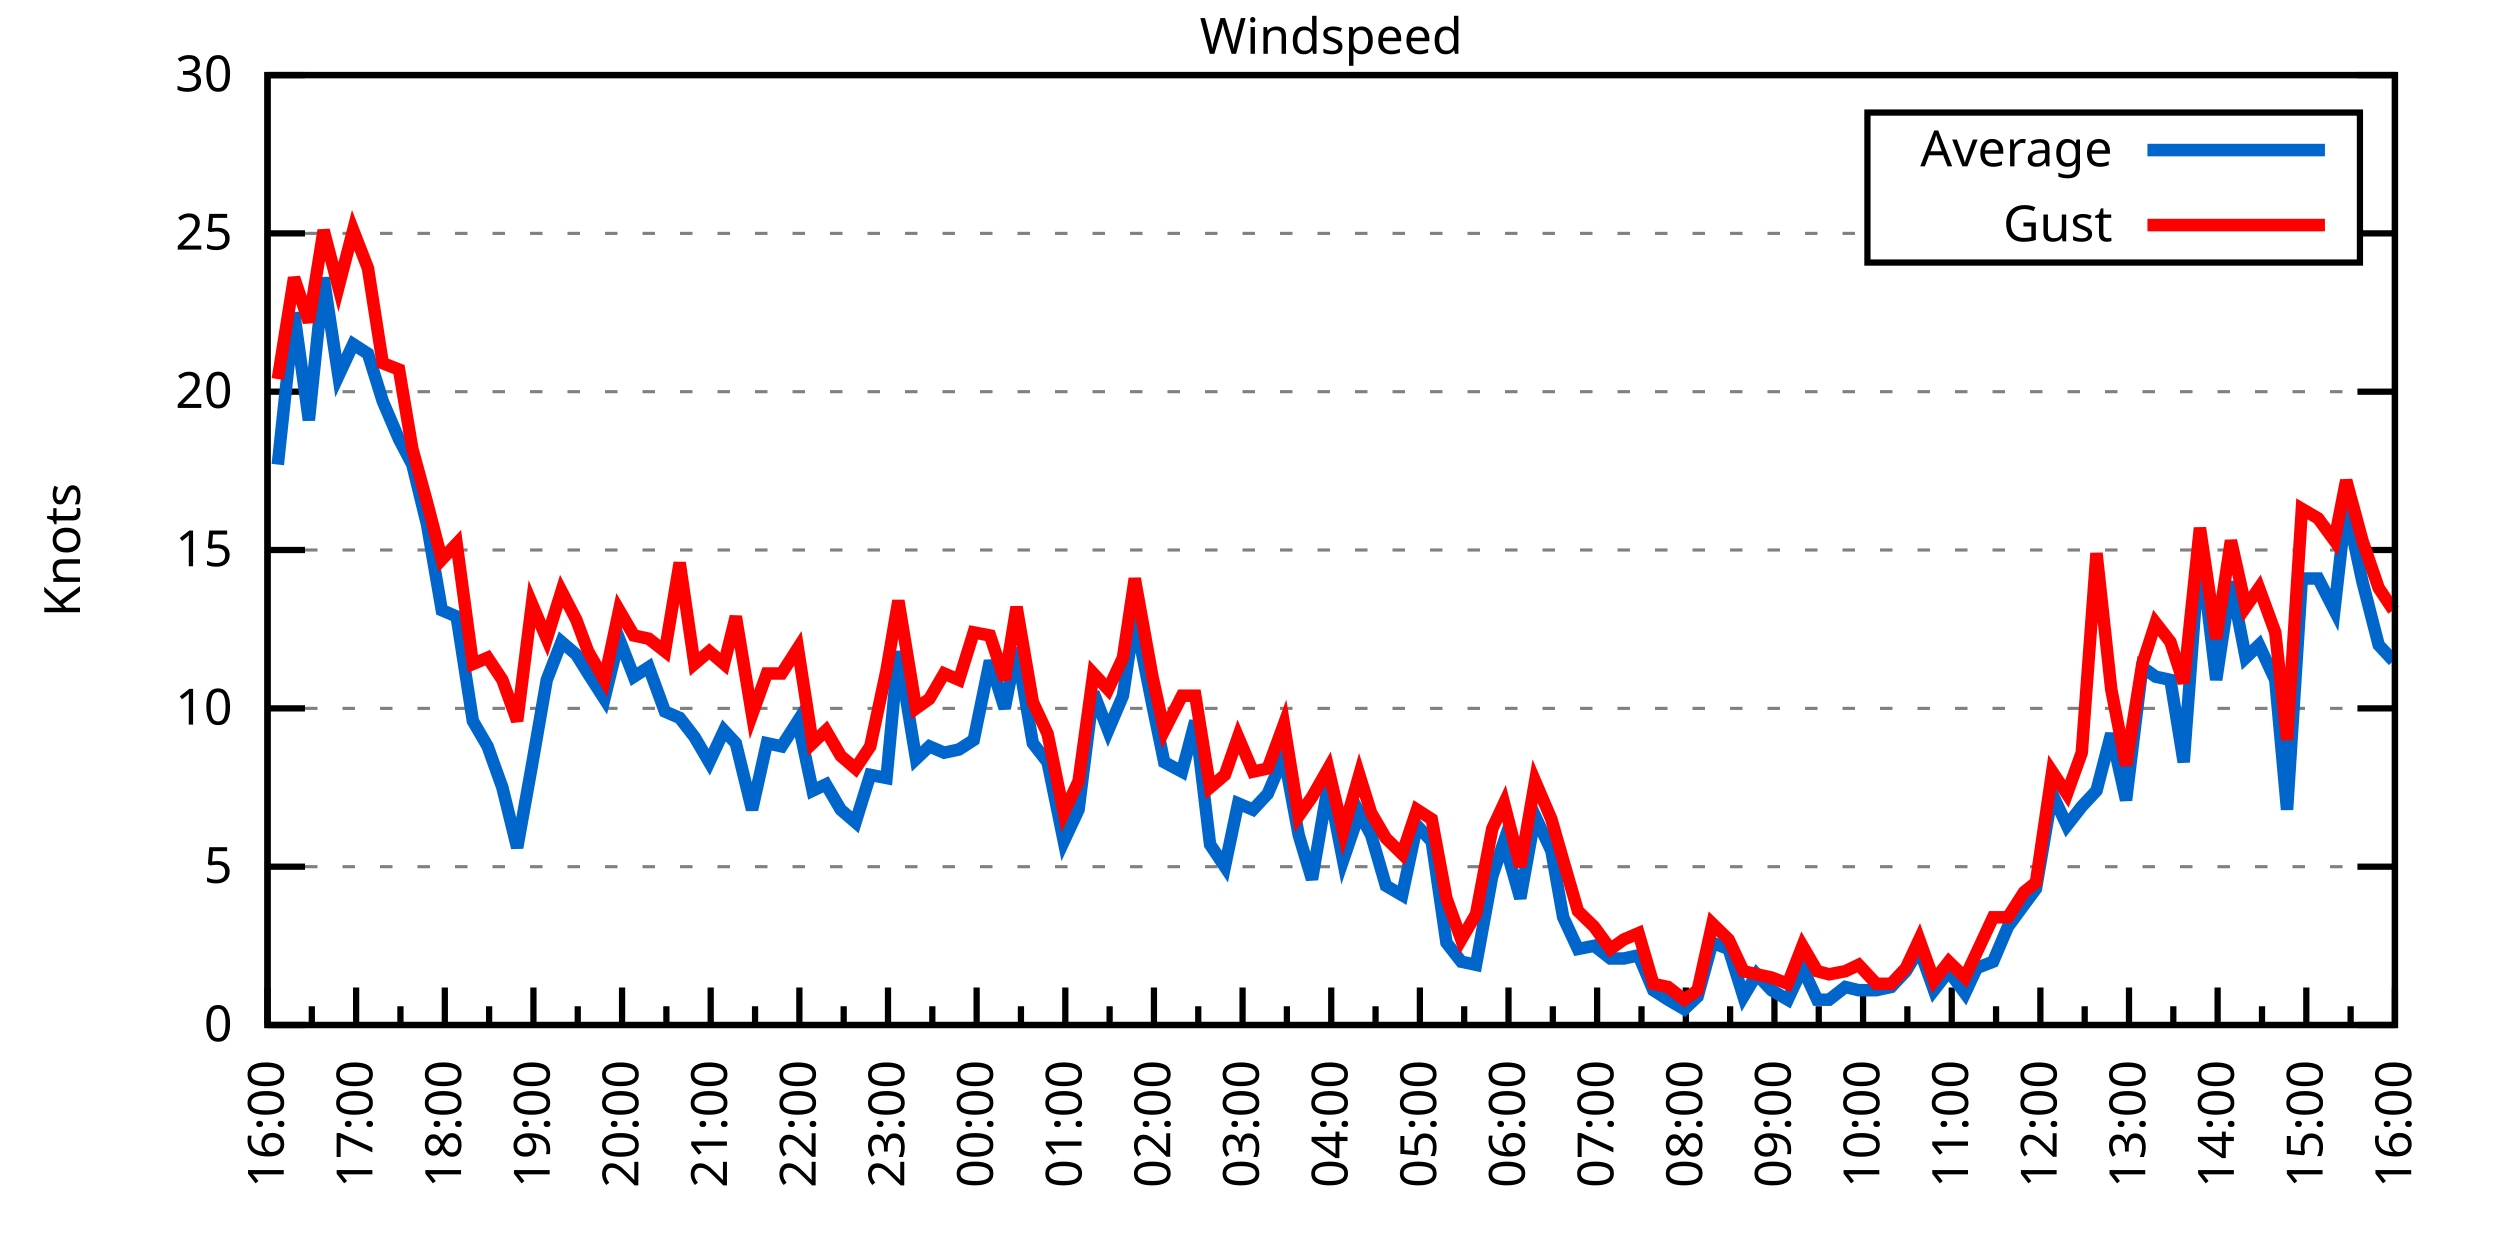
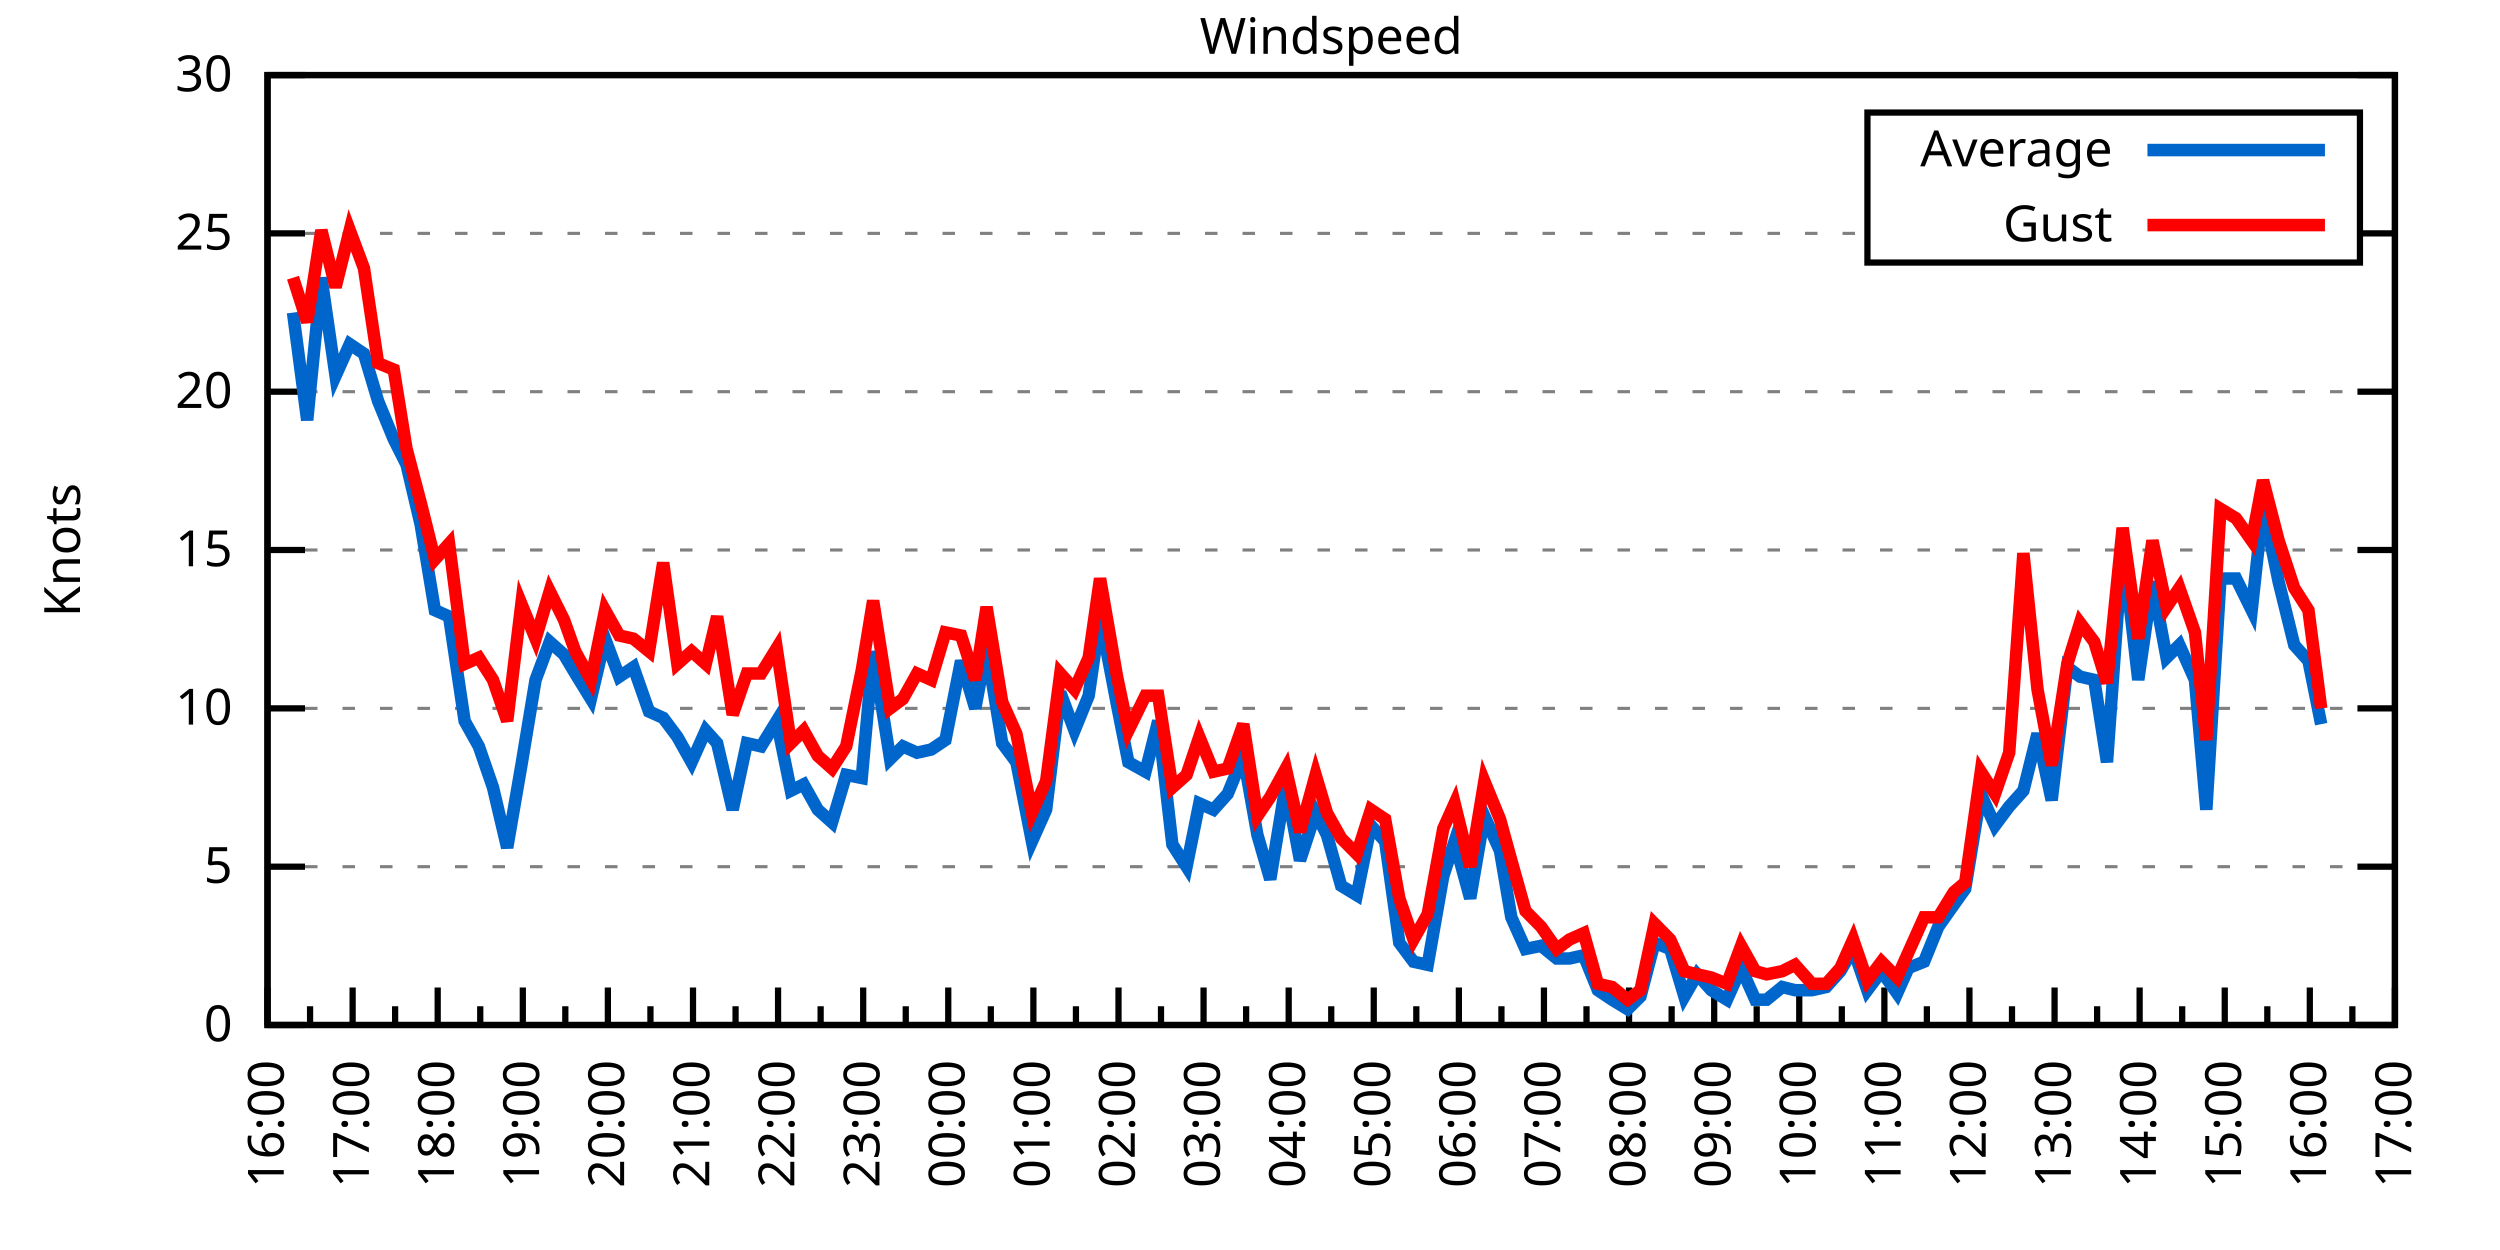
<svg xmlns="http://www.w3.org/2000/svg" xmlns:xlink="http://www.w3.org/1999/xlink" width="400" height="200" viewBox="0 0 400 200">
  <g id="gnuplot_canvas">
    <rect x="0" y="0" width="400" height="200" fill="none" />
    <defs>
      <circle id="gpDot" r="0.5" stroke-width="0.5" stroke="currentColor" />
      <path id="gpPt0" stroke-width="0.333" stroke="currentColor" d="M-1,0 h2 M0,-1 v2" />
      <path id="gpPt1" stroke-width="0.333" stroke="currentColor" d="M-1,-1 L1,1 M1,-1 L-1,1" />
      <path id="gpPt2" stroke-width="0.333" stroke="currentColor" d="M-1,0 L1,0 M0,-1 L0,1 M-1,-1 L1,1 M-1,1 L1,-1" />
      <rect id="gpPt3" stroke-width="0.333" stroke="currentColor" x="-1" y="-1" width="2" height="2" />
      <rect id="gpPt4" stroke-width="0.333" stroke="currentColor" fill="currentColor" x="-1" y="-1" width="2" height="2" />
      <circle id="gpPt5" stroke-width="0.333" stroke="currentColor" cx="0" cy="0" r="1" />
      <use xlink:href="#gpPt5" id="gpPt6" fill="currentColor" stroke="none" />
      <path id="gpPt7" stroke-width="0.333" stroke="currentColor" d="M0,-1.33 L-1.33,0.67 L1.33,0.67 z" />
      <use xlink:href="#gpPt7" id="gpPt8" fill="currentColor" stroke="none" />
      <use xlink:href="#gpPt7" id="gpPt9" stroke="currentColor" transform="rotate(180)" />
      <use xlink:href="#gpPt9" id="gpPt10" fill="currentColor" stroke="none" />
      <use xlink:href="#gpPt3" id="gpPt11" stroke="currentColor" transform="rotate(45)" />
      <use xlink:href="#gpPt11" id="gpPt12" fill="currentColor" stroke="none" />
      <path id="gpPt13" stroke-width="0.333" stroke="currentColor" d="M0,1.330 L1.265,0.411 L0.782,-1.067 L-0.782,-1.076 L-1.265,0.411 z" />
      <use xlink:href="#gpPt13" id="gpPt14" fill="currentColor" stroke="none" />
      <filter id="textbox" filterUnits="objectBoundingBox" x="0" y="0" height="1" width="1">
        <feFlood flood-color="white" flood-opacity="1" result="bgnd" />
        <feComposite in="SourceGraphic" in2="bgnd" operator="atop" />
      </filter>
      <filter id="greybox" filterUnits="objectBoundingBox" x="0" y="0" height="1" width="1">
        <feFlood flood-color="lightgrey" flood-opacity="1" result="grey" />
        <feComposite in="SourceGraphic" in2="grey" operator="atop" />
      </filter>
    </defs>
    <g fill="none" color="white" stroke="currentColor" stroke-width="1.00" stroke-linecap="butt" stroke-linejoin="miter">
</g>
    <g fill="none" color="black" stroke="currentColor" stroke-width="1.00" stroke-linecap="butt" stroke-linejoin="miter">
      <g stroke="none" shape-rendering="crispEdges">
        <polygon fill="rgb(255, 255, 255)" points="42.80,164.00 383.18,164.00 383.18,12.02 42.80,12.02 " />
      </g>
    </g>
    <g fill="none" color="black" stroke="currentColor" stroke-width="1.00" stroke-linecap="butt" stroke-linejoin="miter">
</g>
    <g fill="none" color="black" stroke="black" stroke-width="0.50" stroke-linecap="butt" stroke-linejoin="miter">
</g>
    <g fill="none" color="gray" stroke="currentColor" stroke-width="0.50" stroke-linecap="butt" stroke-linejoin="miter">
      <path stroke="gray" stroke-dasharray="2,4" class="gridline" d="M42.80,164.00 L383.19,164.00  " />
    </g>
    <g fill="none" color="gray" stroke="gray" stroke-width="1.00" stroke-linecap="butt" stroke-linejoin="miter">
</g>
    <g fill="none" color="black" stroke="currentColor" stroke-width="1.00" stroke-linecap="butt" stroke-linejoin="miter">
      <path stroke="black" d="M42.80,164.00 L48.80,164.00 M383.19,164.00 L377.19,164.00  " />
      <g transform="translate(37.20,166.60)" stroke="none" fill="black" font-family="Sans" font-size="8.00" text-anchor="end">
        <text>
          <tspan font-family="Sans"> 0</tspan>
        </text>
      </g>
    </g>
    <g fill="none" color="black" stroke="currentColor" stroke-width="1.00" stroke-linecap="butt" stroke-linejoin="miter">
</g>
    <g fill="none" color="black" stroke="black" stroke-width="0.50" stroke-linecap="butt" stroke-linejoin="miter">
</g>
    <g fill="none" color="gray" stroke="currentColor" stroke-width="0.50" stroke-linecap="butt" stroke-linejoin="miter">
      <path stroke="gray" stroke-dasharray="2,4" class="gridline" d="M42.80,138.67 L383.19,138.67  " />
    </g>
    <g fill="none" color="gray" stroke="gray" stroke-width="1.00" stroke-linecap="butt" stroke-linejoin="miter">
</g>
    <g fill="none" color="black" stroke="currentColor" stroke-width="1.00" stroke-linecap="butt" stroke-linejoin="miter">
      <path stroke="black" d="M42.80,138.67 L48.80,138.67 M383.19,138.67 L377.19,138.67  " />
      <g transform="translate(37.20,141.27)" stroke="none" fill="black" font-family="Sans" font-size="8.00" text-anchor="end">
        <text>
          <tspan font-family="Sans"> 5</tspan>
        </text>
      </g>
    </g>
    <g fill="none" color="black" stroke="currentColor" stroke-width="1.00" stroke-linecap="butt" stroke-linejoin="miter">
</g>
    <g fill="none" color="black" stroke="black" stroke-width="0.50" stroke-linecap="butt" stroke-linejoin="miter">
</g>
    <g fill="none" color="gray" stroke="currentColor" stroke-width="0.50" stroke-linecap="butt" stroke-linejoin="miter">
      <path stroke="gray" stroke-dasharray="2,4" class="gridline" d="M42.80,113.34 L383.19,113.34  " />
    </g>
    <g fill="none" color="gray" stroke="gray" stroke-width="1.00" stroke-linecap="butt" stroke-linejoin="miter">
</g>
    <g fill="none" color="black" stroke="currentColor" stroke-width="1.00" stroke-linecap="butt" stroke-linejoin="miter">
      <path stroke="black" d="M42.80,113.34 L48.80,113.34 M383.19,113.34 L377.19,113.34  " />
      <g transform="translate(37.20,115.94)" stroke="none" fill="black" font-family="Sans" font-size="8.00" text-anchor="end">
        <text>
          <tspan font-family="Sans"> 10</tspan>
        </text>
      </g>
    </g>
    <g fill="none" color="black" stroke="currentColor" stroke-width="1.00" stroke-linecap="butt" stroke-linejoin="miter">
</g>
    <g fill="none" color="black" stroke="black" stroke-width="0.50" stroke-linecap="butt" stroke-linejoin="miter">
</g>
    <g fill="none" color="gray" stroke="currentColor" stroke-width="0.50" stroke-linecap="butt" stroke-linejoin="miter">
      <path stroke="gray" stroke-dasharray="2,4" class="gridline" d="M42.80,88.00 L383.19,88.00  " />
    </g>
    <g fill="none" color="gray" stroke="gray" stroke-width="1.00" stroke-linecap="butt" stroke-linejoin="miter">
</g>
    <g fill="none" color="black" stroke="currentColor" stroke-width="1.00" stroke-linecap="butt" stroke-linejoin="miter">
      <path stroke="black" d="M42.80,88.00 L48.80,88.00 M383.19,88.00 L377.19,88.00  " />
      <g transform="translate(37.20,90.60)" stroke="none" fill="black" font-family="Sans" font-size="8.00" text-anchor="end">
        <text>
          <tspan font-family="Sans"> 15</tspan>
        </text>
      </g>
    </g>
    <g fill="none" color="black" stroke="currentColor" stroke-width="1.00" stroke-linecap="butt" stroke-linejoin="miter">
</g>
    <g fill="none" color="black" stroke="black" stroke-width="0.50" stroke-linecap="butt" stroke-linejoin="miter">
</g>
    <g fill="none" color="gray" stroke="currentColor" stroke-width="0.50" stroke-linecap="butt" stroke-linejoin="miter">
      <path stroke="gray" stroke-dasharray="2,4" class="gridline" d="M42.80,62.67 L383.19,62.67  " />
    </g>
    <g fill="none" color="gray" stroke="gray" stroke-width="1.00" stroke-linecap="butt" stroke-linejoin="miter">
</g>
    <g fill="none" color="black" stroke="currentColor" stroke-width="1.00" stroke-linecap="butt" stroke-linejoin="miter">
      <path stroke="black" d="M42.80,62.67 L48.80,62.67 M383.19,62.67 L377.19,62.67  " />
      <g transform="translate(37.20,65.27)" stroke="none" fill="black" font-family="Sans" font-size="8.00" text-anchor="end">
        <text>
          <tspan font-family="Sans"> 20</tspan>
        </text>
      </g>
    </g>
    <g fill="none" color="black" stroke="currentColor" stroke-width="1.00" stroke-linecap="butt" stroke-linejoin="miter">
</g>
    <g fill="none" color="black" stroke="black" stroke-width="0.50" stroke-linecap="butt" stroke-linejoin="miter">
</g>
    <g fill="none" color="gray" stroke="currentColor" stroke-width="0.50" stroke-linecap="butt" stroke-linejoin="miter">
      <path stroke="gray" stroke-dasharray="2,4" class="gridline" d="M42.80,37.34 L298.79,37.34 M377.59,37.34 L383.19,37.34  " />
    </g>
    <g fill="none" color="gray" stroke="gray" stroke-width="1.00" stroke-linecap="butt" stroke-linejoin="miter">
</g>
    <g fill="none" color="black" stroke="currentColor" stroke-width="1.00" stroke-linecap="butt" stroke-linejoin="miter">
      <path stroke="black" d="M42.80,37.34 L48.80,37.34 M383.19,37.34 L377.19,37.34  " />
      <g transform="translate(37.20,39.94)" stroke="none" fill="black" font-family="Sans" font-size="8.00" text-anchor="end">
        <text>
          <tspan font-family="Sans"> 25</tspan>
        </text>
      </g>
    </g>
    <g fill="none" color="black" stroke="currentColor" stroke-width="1.00" stroke-linecap="butt" stroke-linejoin="miter">
</g>
    <g fill="none" color="black" stroke="black" stroke-width="0.50" stroke-linecap="butt" stroke-linejoin="miter">
</g>
    <g fill="none" color="gray" stroke="currentColor" stroke-width="0.50" stroke-linecap="butt" stroke-linejoin="miter">
      <path stroke="gray" stroke-dasharray="2,4" class="gridline" d="M42.80,12.01 L383.19,12.01  " />
    </g>
    <g fill="none" color="gray" stroke="gray" stroke-width="1.00" stroke-linecap="butt" stroke-linejoin="miter">
</g>
    <g fill="none" color="black" stroke="currentColor" stroke-width="1.00" stroke-linecap="butt" stroke-linejoin="miter">
      <path stroke="black" d="M42.80,12.01 L48.80,12.01 M383.19,12.01 L377.19,12.01  " />
      <g transform="translate(37.20,14.61)" stroke="none" fill="black" font-family="Sans" font-size="8.00" text-anchor="end">
        <text>
          <tspan font-family="Sans"> 30</tspan>
        </text>
      </g>
    </g>
    <g fill="none" color="black" stroke="currentColor" stroke-width="1.00" stroke-linecap="butt" stroke-linejoin="miter">
      <path stroke="black" d="M42.80,164.00 L42.80,158.00  " />
      <g transform="translate(45.40,169.60) rotate(270)" stroke="none" fill="black" font-family="Sans" font-size="8.00" text-anchor="end">
        <text>
          <tspan font-family="Sans">16:00</tspan>
        </text>
      </g>
    </g>
    <g fill="none" color="black" stroke="currentColor" stroke-width="1.00" stroke-linecap="butt" stroke-linejoin="miter">
-       <path stroke="black" d="M49.89,164.00 L49.89,161.00 M56.98,164.00 L56.98,158.00  " />
-       <g transform="translate(59.58,169.60) rotate(270)" stroke="none" fill="black" font-family="Sans" font-size="8.00" text-anchor="end">
+       <path stroke="black" d="M49.61,164.00 L49.61,161.00 M56.42,164.00 L56.42,158.00  " />
+       <g transform="translate(59.02,169.60) rotate(270)" stroke="none" fill="black" font-family="Sans" font-size="8.00" text-anchor="end">
        <text>
          <tspan font-family="Sans">17:00</tspan>
        </text>
      </g>
    </g>
    <g fill="none" color="black" stroke="currentColor" stroke-width="1.00" stroke-linecap="butt" stroke-linejoin="miter">
-       <path stroke="black" d="M64.07,164.00 L64.07,161.00 M71.17,164.00 L71.17,158.00  " />
-       <g transform="translate(73.77,169.60) rotate(270)" stroke="none" fill="black" font-family="Sans" font-size="8.00" text-anchor="end">
+       <path stroke="black" d="M63.22,164.00 L63.22,161.00 M70.03,164.00 L70.03,158.00  " />
+       <g transform="translate(72.63,169.60) rotate(270)" stroke="none" fill="black" font-family="Sans" font-size="8.00" text-anchor="end">
        <text>
          <tspan font-family="Sans">18:00</tspan>
        </text>
      </g>
    </g>
    <g fill="none" color="black" stroke="currentColor" stroke-width="1.00" stroke-linecap="butt" stroke-linejoin="miter">
-       <path stroke="black" d="M78.26,164.00 L78.26,161.00 M85.35,164.00 L85.35,158.00  " />
-       <g transform="translate(87.95,169.60) rotate(270)" stroke="none" fill="black" font-family="Sans" font-size="8.00" text-anchor="end">
+       <path stroke="black" d="M76.84,164.00 L76.84,161.00 M83.65,164.00 L83.65,158.00  " />
+       <g transform="translate(86.25,169.60) rotate(270)" stroke="none" fill="black" font-family="Sans" font-size="8.00" text-anchor="end">
        <text>
          <tspan font-family="Sans">19:00</tspan>
        </text>
      </g>
    </g>
    <g fill="none" color="black" stroke="currentColor" stroke-width="1.00" stroke-linecap="butt" stroke-linejoin="miter">
-       <path stroke="black" d="M92.44,164.00 L92.44,161.00 M99.53,164.00 L99.53,158.00  " />
-       <g transform="translate(102.13,169.60) rotate(270)" stroke="none" fill="black" font-family="Sans" font-size="8.00" text-anchor="end">
+       <path stroke="black" d="M90.45,164.00 L90.45,161.00 M97.26,164.00 L97.26,158.00  " />
+       <g transform="translate(99.86,169.60) rotate(270)" stroke="none" fill="black" font-family="Sans" font-size="8.00" text-anchor="end">
        <text>
          <tspan font-family="Sans">20:00</tspan>
        </text>
      </g>
    </g>
    <g fill="none" color="black" stroke="currentColor" stroke-width="1.00" stroke-linecap="butt" stroke-linejoin="miter">
-       <path stroke="black" d="M106.62,164.00 L106.62,161.00 M113.71,164.00 L113.71,158.00  " />
-       <g transform="translate(116.31,169.60) rotate(270)" stroke="none" fill="black" font-family="Sans" font-size="8.00" text-anchor="end">
+       <path stroke="black" d="M104.07,164.00 L104.07,161.00 M110.88,164.00 L110.88,158.00  " />
+       <g transform="translate(113.48,169.60) rotate(270)" stroke="none" fill="black" font-family="Sans" font-size="8.00" text-anchor="end">
        <text>
          <tspan font-family="Sans">21:00</tspan>
        </text>
      </g>
    </g>
    <g fill="none" color="black" stroke="currentColor" stroke-width="1.00" stroke-linecap="butt" stroke-linejoin="miter">
-       <path stroke="black" d="M120.81,164.00 L120.81,161.00 M127.90,164.00 L127.90,158.00  " />
-       <g transform="translate(130.50,169.60) rotate(270)" stroke="none" fill="black" font-family="Sans" font-size="8.00" text-anchor="end">
+       <path stroke="black" d="M117.69,164.00 L117.69,161.00 M124.49,164.00 L124.49,158.00  " />
+       <g transform="translate(127.09,169.60) rotate(270)" stroke="none" fill="black" font-family="Sans" font-size="8.00" text-anchor="end">
        <text>
          <tspan font-family="Sans">22:00</tspan>
        </text>
      </g>
    </g>
    <g fill="none" color="black" stroke="currentColor" stroke-width="1.00" stroke-linecap="butt" stroke-linejoin="miter">
-       <path stroke="black" d="M134.99,164.00 L134.99,161.00 M142.08,164.00 L142.08,158.00  " />
-       <g transform="translate(144.68,169.60) rotate(270)" stroke="none" fill="black" font-family="Sans" font-size="8.00" text-anchor="end">
+       <path stroke="black" d="M131.30,164.00 L131.30,161.00 M138.11,164.00 L138.11,158.00  " />
+       <g transform="translate(140.71,169.60) rotate(270)" stroke="none" fill="black" font-family="Sans" font-size="8.00" text-anchor="end">
        <text>
          <tspan font-family="Sans">23:00</tspan>
        </text>
      </g>
    </g>
    <g fill="none" color="black" stroke="currentColor" stroke-width="1.00" stroke-linecap="butt" stroke-linejoin="miter">
-       <path stroke="black" d="M149.17,164.00 L149.17,161.00 M156.26,164.00 L156.26,158.00  " />
-       <g transform="translate(158.86,169.60) rotate(270)" stroke="none" fill="black" font-family="Sans" font-size="8.00" text-anchor="end">
+       <path stroke="black" d="M144.92,164.00 L144.92,161.00 M151.72,164.00 L151.72,158.00  " />
+       <g transform="translate(154.32,169.60) rotate(270)" stroke="none" fill="black" font-family="Sans" font-size="8.00" text-anchor="end">
        <text>
          <tspan font-family="Sans">00:00</tspan>
        </text>
      </g>
    </g>
    <g fill="none" color="black" stroke="currentColor" stroke-width="1.00" stroke-linecap="butt" stroke-linejoin="miter">
-       <path stroke="black" d="M163.35,164.00 L163.35,161.00 M170.45,164.00 L170.45,158.00  " />
-       <g transform="translate(173.05,169.60) rotate(270)" stroke="none" fill="black" font-family="Sans" font-size="8.00" text-anchor="end">
+       <path stroke="black" d="M158.53,164.00 L158.53,161.00 M165.34,164.00 L165.34,158.00  " />
+       <g transform="translate(167.94,169.60) rotate(270)" stroke="none" fill="black" font-family="Sans" font-size="8.00" text-anchor="end">
        <text>
          <tspan font-family="Sans">01:00</tspan>
        </text>
      </g>
    </g>
    <g fill="none" color="black" stroke="currentColor" stroke-width="1.00" stroke-linecap="butt" stroke-linejoin="miter">
-       <path stroke="black" d="M177.54,164.00 L177.54,161.00 M184.63,164.00 L184.63,158.00  " />
-       <g transform="translate(187.23,169.60) rotate(270)" stroke="none" fill="black" font-family="Sans" font-size="8.00" text-anchor="end">
+       <path stroke="black" d="M172.15,164.00 L172.15,161.00 M178.96,164.00 L178.96,158.00  " />
+       <g transform="translate(181.56,169.60) rotate(270)" stroke="none" fill="black" font-family="Sans" font-size="8.00" text-anchor="end">
        <text>
          <tspan font-family="Sans">02:00</tspan>
        </text>
      </g>
    </g>
    <g fill="none" color="black" stroke="currentColor" stroke-width="1.00" stroke-linecap="butt" stroke-linejoin="miter">
-       <path stroke="black" d="M191.72,164.00 L191.72,161.00 M198.81,164.00 L198.81,158.00  " />
-       <g transform="translate(201.41,169.60) rotate(270)" stroke="none" fill="black" font-family="Sans" font-size="8.00" text-anchor="end">
+       <path stroke="black" d="M185.76,164.00 L185.76,161.00 M192.57,164.00 L192.57,158.00  " />
+       <g transform="translate(195.17,169.60) rotate(270)" stroke="none" fill="black" font-family="Sans" font-size="8.00" text-anchor="end">
        <text>
          <tspan font-family="Sans">03:00</tspan>
        </text>
      </g>
    </g>
    <g fill="none" color="black" stroke="currentColor" stroke-width="1.00" stroke-linecap="butt" stroke-linejoin="miter">
-       <path stroke="black" d="M205.90,164.00 L205.90,161.00 M213.00,164.00 L213.00,158.00  " />
-       <g transform="translate(215.60,169.60) rotate(270)" stroke="none" fill="black" font-family="Sans" font-size="8.00" text-anchor="end">
+       <path stroke="black" d="M199.38,164.00 L199.38,161.00 M206.19,164.00 L206.19,158.00  " />
+       <g transform="translate(208.79,169.60) rotate(270)" stroke="none" fill="black" font-family="Sans" font-size="8.00" text-anchor="end">
        <text>
          <tspan font-family="Sans">04:00</tspan>
        </text>
      </g>
    </g>
    <g fill="none" color="black" stroke="currentColor" stroke-width="1.00" stroke-linecap="butt" stroke-linejoin="miter">
-       <path stroke="black" d="M220.09,164.00 L220.09,161.00 M227.18,164.00 L227.18,158.00  " />
-       <g transform="translate(229.78,169.60) rotate(270)" stroke="none" fill="black" font-family="Sans" font-size="8.00" text-anchor="end">
+       <path stroke="black" d="M213.00,164.00 L213.00,161.00 M219.80,164.00 L219.80,158.00  " />
+       <g transform="translate(222.40,169.60) rotate(270)" stroke="none" fill="black" font-family="Sans" font-size="8.00" text-anchor="end">
        <text>
          <tspan font-family="Sans">05:00</tspan>
        </text>
      </g>
    </g>
    <g fill="none" color="black" stroke="currentColor" stroke-width="1.00" stroke-linecap="butt" stroke-linejoin="miter">
-       <path stroke="black" d="M234.27,164.00 L234.27,161.00 M241.36,164.00 L241.36,158.00  " />
-       <g transform="translate(243.96,169.60) rotate(270)" stroke="none" fill="black" font-family="Sans" font-size="8.00" text-anchor="end">
+       <path stroke="black" d="M226.61,164.00 L226.61,161.00 M233.42,164.00 L233.42,158.00  " />
+       <g transform="translate(236.02,169.60) rotate(270)" stroke="none" fill="black" font-family="Sans" font-size="8.00" text-anchor="end">
        <text>
          <tspan font-family="Sans">06:00</tspan>
        </text>
      </g>
    </g>
    <g fill="none" color="black" stroke="currentColor" stroke-width="1.00" stroke-linecap="butt" stroke-linejoin="miter">
-       <path stroke="black" d="M248.45,164.00 L248.45,161.00 M255.54,164.00 L255.54,158.00  " />
-       <g transform="translate(258.14,169.60) rotate(270)" stroke="none" fill="black" font-family="Sans" font-size="8.00" text-anchor="end">
+       <path stroke="black" d="M240.23,164.00 L240.23,161.00 M247.03,164.00 L247.03,158.00  " />
+       <g transform="translate(249.63,169.60) rotate(270)" stroke="none" fill="black" font-family="Sans" font-size="8.00" text-anchor="end">
        <text>
          <tspan font-family="Sans">07:00</tspan>
        </text>
      </g>
    </g>
    <g fill="none" color="black" stroke="currentColor" stroke-width="1.00" stroke-linecap="butt" stroke-linejoin="miter">
-       <path stroke="black" d="M262.64,164.00 L262.64,161.00 M269.73,164.00 L269.73,158.00  " />
-       <g transform="translate(272.33,169.60) rotate(270)" stroke="none" fill="black" font-family="Sans" font-size="8.00" text-anchor="end">
+       <path stroke="black" d="M253.84,164.00 L253.84,161.00 M260.65,164.00 L260.65,158.00  " />
+       <g transform="translate(263.25,169.60) rotate(270)" stroke="none" fill="black" font-family="Sans" font-size="8.00" text-anchor="end">
        <text>
          <tspan font-family="Sans">08:00</tspan>
        </text>
      </g>
    </g>
    <g fill="none" color="black" stroke="currentColor" stroke-width="1.00" stroke-linecap="butt" stroke-linejoin="miter">
-       <path stroke="black" d="M276.82,164.00 L276.82,161.00 M283.91,164.00 L283.91,158.00  " />
-       <g transform="translate(286.51,169.60) rotate(270)" stroke="none" fill="black" font-family="Sans" font-size="8.00" text-anchor="end">
+       <path stroke="black" d="M267.46,164.00 L267.46,161.00 M274.27,164.00 L274.27,158.00  " />
+       <g transform="translate(276.87,169.60) rotate(270)" stroke="none" fill="black" font-family="Sans" font-size="8.00" text-anchor="end">
        <text>
          <tspan font-family="Sans">09:00</tspan>
        </text>
      </g>
    </g>
    <g fill="none" color="black" stroke="currentColor" stroke-width="1.00" stroke-linecap="butt" stroke-linejoin="miter">
-       <path stroke="black" d="M291.00,164.00 L291.00,161.00 M298.09,164.00 L298.09,158.00  " />
-       <g transform="translate(300.69,169.60) rotate(270)" stroke="none" fill="black" font-family="Sans" font-size="8.00" text-anchor="end">
+       <path stroke="black" d="M281.07,164.00 L281.07,161.00 M287.88,164.00 L287.88,158.00  " />
+       <g transform="translate(290.48,169.60) rotate(270)" stroke="none" fill="black" font-family="Sans" font-size="8.00" text-anchor="end">
        <text>
          <tspan font-family="Sans">10:00</tspan>
        </text>
      </g>
    </g>
    <g fill="none" color="black" stroke="currentColor" stroke-width="1.00" stroke-linecap="butt" stroke-linejoin="miter">
-       <path stroke="black" d="M305.18,164.00 L305.18,161.00 M312.28,164.00 L312.28,158.00  " />
-       <g transform="translate(314.88,169.60) rotate(270)" stroke="none" fill="black" font-family="Sans" font-size="8.00" text-anchor="end">
+       <path stroke="black" d="M294.69,164.00 L294.69,161.00 M301.50,164.00 L301.50,158.00  " />
+       <g transform="translate(304.10,169.60) rotate(270)" stroke="none" fill="black" font-family="Sans" font-size="8.00" text-anchor="end">
        <text>
          <tspan font-family="Sans">11:00</tspan>
        </text>
      </g>
    </g>
    <g fill="none" color="black" stroke="currentColor" stroke-width="1.00" stroke-linecap="butt" stroke-linejoin="miter">
-       <path stroke="black" d="M319.37,164.00 L319.37,161.00 M326.46,164.00 L326.46,158.00  " />
-       <g transform="translate(329.06,169.60) rotate(270)" stroke="none" fill="black" font-family="Sans" font-size="8.00" text-anchor="end">
+       <path stroke="black" d="M308.30,164.00 L308.30,161.00 M315.11,164.00 L315.11,158.00  " />
+       <g transform="translate(317.71,169.60) rotate(270)" stroke="none" fill="black" font-family="Sans" font-size="8.00" text-anchor="end">
        <text>
          <tspan font-family="Sans">12:00</tspan>
        </text>
      </g>
    </g>
    <g fill="none" color="black" stroke="currentColor" stroke-width="1.00" stroke-linecap="butt" stroke-linejoin="miter">
-       <path stroke="black" d="M333.55,164.00 L333.55,161.00 M340.64,164.00 L340.64,158.00  " />
-       <g transform="translate(343.24,169.60) rotate(270)" stroke="none" fill="black" font-family="Sans" font-size="8.00" text-anchor="end">
+       <path stroke="black" d="M321.92,164.00 L321.92,161.00 M328.73,164.00 L328.73,158.00  " />
+       <g transform="translate(331.33,169.60) rotate(270)" stroke="none" fill="black" font-family="Sans" font-size="8.00" text-anchor="end">
        <text>
          <tspan font-family="Sans">13:00</tspan>
        </text>
      </g>
    </g>
    <g fill="none" color="black" stroke="currentColor" stroke-width="1.00" stroke-linecap="butt" stroke-linejoin="miter">
-       <path stroke="black" d="M347.73,164.00 L347.73,161.00 M354.82,164.00 L354.82,158.00  " />
-       <g transform="translate(357.42,169.60) rotate(270)" stroke="none" fill="black" font-family="Sans" font-size="8.00" text-anchor="end">
+       <path stroke="black" d="M335.54,164.00 L335.54,161.00 M342.34,164.00 L342.34,158.00  " />
+       <g transform="translate(344.94,169.60) rotate(270)" stroke="none" fill="black" font-family="Sans" font-size="8.00" text-anchor="end">
        <text>
          <tspan font-family="Sans">14:00</tspan>
        </text>
      </g>
    </g>
    <g fill="none" color="black" stroke="currentColor" stroke-width="1.00" stroke-linecap="butt" stroke-linejoin="miter">
-       <path stroke="black" d="M361.92,164.00 L361.92,161.00 M369.01,164.00 L369.01,158.00  " />
-       <g transform="translate(371.61,169.60) rotate(270)" stroke="none" fill="black" font-family="Sans" font-size="8.00" text-anchor="end">
+       <path stroke="black" d="M349.15,164.00 L349.15,161.00 M355.96,164.00 L355.96,158.00  " />
+       <g transform="translate(358.56,169.60) rotate(270)" stroke="none" fill="black" font-family="Sans" font-size="8.00" text-anchor="end">
        <text>
          <tspan font-family="Sans">15:00</tspan>
        </text>
      </g>
    </g>
    <g fill="none" color="black" stroke="currentColor" stroke-width="1.00" stroke-linecap="butt" stroke-linejoin="miter">
-       <path stroke="black" d="M376.10,164.00 L376.10,161.00 M383.19,164.00 L383.19,158.00  " />
+       <path stroke="black" d="M362.77,164.00 L362.77,161.00 M369.57,164.00 L369.57,158.00  " />
+       <g transform="translate(372.17,169.60) rotate(270)" stroke="none" fill="black" font-family="Sans" font-size="8.00" text-anchor="end">
+         <text>
+           <tspan font-family="Sans">16:00</tspan>
+         </text>
+       </g>
+     </g>
+     <g fill="none" color="black" stroke="currentColor" stroke-width="1.00" stroke-linecap="butt" stroke-linejoin="miter">
+       <path stroke="black" d="M376.38,164.00 L376.38,161.00 M383.19,164.00 L383.19,158.00  " />
      <g transform="translate(385.79,169.60) rotate(270)" stroke="none" fill="black" font-family="Sans" font-size="8.00" text-anchor="end">
        <text>
-           <tspan font-family="Sans">16:00</tspan>
+           <tspan font-family="Sans">17:00</tspan>
        </text>
      </g>
    </g>
    <g fill="none" color="black" stroke="currentColor" stroke-width="1.00" stroke-linecap="butt" stroke-linejoin="miter">
</g>
    <g fill="none" color="black" stroke="currentColor" stroke-width="1.00" stroke-linecap="butt" stroke-linejoin="miter">
      <path stroke="black" d="M42.80,12.01 L42.80,164.00 L383.19,164.00 L383.19,12.01 L42.80,12.01 Z  " />
    </g>
    <g fill="none" color="black" stroke="currentColor" stroke-width="1.00" stroke-linecap="butt" stroke-linejoin="miter">
      <g transform="translate(12.80,88.01) rotate(270)" stroke="none" fill="black" font-family="Sans" font-size="8.00" text-anchor="middle">
        <text>
          <tspan font-family="Sans">Knots</tspan>
        </text>
      </g>
    </g>
    <g fill="none" color="black" stroke="currentColor" stroke-width="1.00" stroke-linecap="butt" stroke-linejoin="miter">
</g>
    <g fill="none" color="black" stroke="currentColor" stroke-width="1.00" stroke-linecap="butt" stroke-linejoin="miter">
      <path stroke="black" d="M298.79,42.01 L298.79,18.01 L377.59,18.01 L377.59,42.01 L298.79,42.01 Z  " />
    </g>
    <g id="Windspeed_plot_1">
      <g fill="none" color="white" stroke="black" stroke-width="2.00" stroke-linecap="butt" stroke-linejoin="miter">
</g>
      <g fill="none" color="black" stroke="currentColor" stroke-width="2.00" stroke-linecap="butt" stroke-linejoin="miter">
        <g transform="translate(337.99,26.61)" stroke="none" fill="black" font-family="Sans" font-size="8.00" text-anchor="end">
          <text>
            <tspan font-family="Sans">Average</tspan>
          </text>
        </g>
      </g>
      <g fill="none" color="black" stroke="currentColor" stroke-width="2.00" stroke-linecap="butt" stroke-linejoin="miter">
-         <path stroke="rgb(  0, 102, 204)" d="M343.59,24.01 L371.99,24.01 M44.45,74.33 L47.05,50.01 L49.42,67.23 L51.78,44.43 L54.15,60.14 L56.51,55.07   L58.87,56.59 L61.24,64.19 L63.84,70.27 L65.97,74.33 L68.33,83.95 L70.69,97.63 L73.06,98.64 L75.66,115.36   L78.02,119.42 L80.38,126.00 L82.75,135.63 L85.11,122.46 L87.48,108.78 L89.84,102.70 L92.20,104.72 L94.09,107.76   L96.70,111.82 L99.06,102.19 L101.42,108.27 L103.79,106.75 L106.39,113.84 L108.75,114.86 L111.11,117.90 L113.48,121.95   L115.84,116.88 L117.73,118.91 L120.33,129.55 L122.70,118.91 L125.06,119.42 L127.66,115.36 L130.02,126.51 L132.15,125.50   L134.52,129.55 L136.88,131.58 L139.24,123.98 L141.84,124.48 L143.74,104.22 L146.57,121.44 L148.70,119.42 L151.06,120.43   L153.43,119.92 L155.79,118.40 L158.39,105.74 L160.75,113.34 L162.65,103.71 L165.25,118.91 L167.61,121.95 L170.21,134.62   L172.57,129.55 L174.94,110.80 L177.30,116.88 L179.67,111.31 L181.56,98.64 L184.39,112.83 L186.28,121.95 L189.12,123.47   L191.25,115.36 L193.61,135.12 L195.98,138.67 L198.10,128.54 L200.47,129.55 L202.83,127.02 L205.43,120.94 L207.79,133.60   L209.92,140.69 L212.52,125.50 L214.89,137.66 L217.49,130.06 L219.38,133.60 L221.74,141.71 L224.34,143.23 L226.71,132.08   L229.07,134.62 L231.43,150.83 L233.80,153.87 L236.16,154.37 L238.76,140.19 L240.65,134.62 L243.25,143.73 L245.62,130.56   L248.22,136.14 L250.11,146.77 L252.47,151.84 L255.07,151.33 L257.67,153.36 L259.80,153.36 L262.16,152.85 L264.53,158.43   L266.89,159.95 L269.49,161.47 L271.62,159.44 L273.98,150.83 L276.58,151.84 L278.95,159.44 L281.07,155.89 L283.44,158.43   L286.04,159.95 L288.40,154.88 L290.76,159.95 L292.66,159.95 L295.26,157.92 L297.38,158.43 L300.22,158.43 L302.58,157.92   L304.95,155.39 L307.08,151.84 L309.44,158.43 L311.80,155.39 L314.40,158.93 L316.29,154.88 L318.89,153.87 L321.26,148.29   L323.86,144.75 L325.75,142.21 L328.35,127.02 L330.71,132.08 L333.08,129.04 L335.44,126.51 L337.80,117.39 L340.17,128.03   L342.77,106.75 L344.90,108.27 L347.26,108.78 L349.39,121.95 L351.99,86.99 L354.59,108.78 L356.95,93.07 L359.32,105.23   L361.44,103.20 L364.04,108.78 L365.93,129.55 L368.30,92.56 L370.90,92.56 L373.50,97.63 L375.39,80.91 L377.99,93.07   L380.59,103.20 L382.95,105.74  " />
+         <path stroke="rgb(  0, 102, 204)" d="M343.59,24.01 L371.99,24.01 M46.88,50.01 L49.15,67.23 L51.42,44.43 L53.69,60.14 L55.96,55.07 L58.23,56.59   L60.50,64.19 L63.00,70.27 L65.04,74.33 L67.31,83.95 L69.58,97.63 L71.85,98.64 L74.34,115.36 L76.61,119.42   L78.88,126.00 L81.15,135.63 L83.42,122.46 L85.69,108.78 L87.96,102.70 L90.23,104.72 L92.04,107.76 L94.54,111.82   L96.81,102.19 L99.08,108.27 L101.35,106.75 L103.84,113.84 L106.11,114.86 L108.38,117.90 L110.65,121.95 L112.92,116.88   L114.74,118.91 L117.23,129.55 L119.50,118.91 L121.77,119.42 L124.27,115.36 L126.54,126.51 L128.58,125.50 L130.85,129.55   L133.12,131.58 L135.39,123.98 L137.88,124.48 L139.70,104.22 L142.42,121.44 L144.46,119.42 L146.73,120.43 L149.00,119.92   L151.27,118.40 L153.77,105.74 L156.04,113.34 L157.85,103.71 L160.35,118.91 L162.62,121.95 L165.11,134.62 L167.38,129.55   L169.65,110.80 L171.92,116.88 L174.19,111.31 L176.01,98.64 L178.73,112.83 L180.54,121.95 L183.27,123.47 L185.31,115.36   L187.58,135.12 L189.85,138.67 L191.89,128.54 L194.16,129.55 L196.43,127.02 L198.93,120.94 L201.19,133.60 L203.24,140.69   L205.73,125.50 L208.00,137.66 L210.50,130.06 L212.31,133.60 L214.58,141.71 L217.08,143.23 L219.35,132.08 L221.62,134.62   L223.89,150.83 L226.16,153.87 L228.43,154.37 L230.92,140.19 L232.74,134.62 L235.23,143.73 L237.50,130.56 L240.00,136.14   L241.81,146.77 L244.08,151.84 L246.58,151.33 L249.08,153.36 L251.12,153.36 L253.39,152.85 L255.66,158.43 L257.93,159.95   L260.42,161.47 L262.47,159.44 L264.73,150.83 L267.23,151.84 L269.50,159.44 L271.54,155.89 L273.81,158.43 L276.31,159.95   L278.58,154.88 L280.85,159.95 L282.66,159.95 L285.16,157.92 L287.20,158.43 L289.92,158.43 L292.19,157.92 L294.46,155.39   L296.50,151.84 L298.77,158.43 L301.04,155.39 L303.54,158.93 L305.35,154.88 L307.85,153.87 L310.12,148.29 L312.62,144.75   L314.43,142.21 L316.93,127.02 L319.20,132.08 L321.47,129.04 L323.74,126.51 L326.00,117.39 L328.27,128.03 L330.77,106.75   L332.81,108.27 L335.08,108.78 L337.12,121.95 L339.62,86.99 L342.12,108.78 L344.39,93.07 L346.65,105.23 L348.70,103.20   L351.19,108.78 L353.01,129.55 L355.28,92.56 L357.77,92.56 L360.27,97.63 L362.09,80.91 L364.58,93.07 L367.08,103.20   L369.35,105.74 L371.39,115.87  " />
      </g>
    </g>
    <g id="Windspeed_plot_2">
      <g fill="none" color="black" stroke="currentColor" stroke-width="2.00" stroke-linecap="butt" stroke-linejoin="miter">
        <g transform="translate(337.99,38.61)" stroke="none" fill="black" font-family="Sans" font-size="8.00" text-anchor="end">
          <text>
            <tspan font-family="Sans">Gust</tspan>
          </text>
        </g>
      </g>
      <g fill="none" color="black" stroke="currentColor" stroke-width="2.00" stroke-linecap="butt" stroke-linejoin="miter">
-         <path stroke="rgb(255,   0,   0)" d="M343.59,36.01 L371.99,36.01 M44.45,60.65 L47.05,44.43 L49.42,51.53 L51.78,36.84 L54.15,45.95 L56.51,36.84   L58.87,42.91 L61.24,58.11 L63.84,59.13 L65.97,71.79 L68.33,80.41 L70.69,89.52 L73.06,86.99 L75.66,106.24   L78.02,105.23 L80.38,108.78 L82.75,115.36 L85.11,96.62 L87.48,102.19 L89.84,94.59 L92.20,99.15 L94.09,104.22   L96.70,108.78 L99.06,97.63 L101.42,101.68 L103.79,102.19 L106.39,104.22 L108.75,90.03 L111.11,106.24 L113.48,104.22   L115.84,106.24 L117.73,98.64 L120.33,114.35 L122.70,107.76 L125.06,107.76 L127.66,103.71 L130.02,118.91 L132.15,116.88   L134.52,120.94 L136.88,122.96 L139.24,119.42 L141.84,107.26 L143.74,96.11 L146.57,113.34 L148.70,111.82 L151.06,107.76   L153.43,108.78 L155.79,101.18 L158.39,101.68 L160.75,108.78 L162.65,97.12 L165.25,112.32 L167.61,117.39 L170.21,130.06   L172.57,124.99 L174.94,107.76 L177.30,110.30 L179.67,105.23 L181.56,92.56 L184.39,108.27 L186.28,116.88 L189.12,111.31   L191.25,111.31 L193.61,126.00 L195.98,123.98 L198.10,117.90 L200.47,123.47 L202.83,122.96 L205.43,115.87 L207.79,130.56   L209.92,127.52 L212.52,122.96 L214.89,133.10 L217.49,123.98 L219.38,130.06 L221.74,134.11 L224.34,136.64 L226.71,129.55   L229.07,131.07 L231.43,143.73 L233.80,150.32 L236.16,146.27 L238.76,132.59 L240.65,128.54 L243.25,138.67 L245.62,124.99   L248.22,131.07 L250.11,137.66 L252.47,145.76 L255.07,148.29 L257.67,151.84 L259.80,150.32 L262.16,149.31 L264.53,157.41   L266.89,157.92 L269.49,159.95 L271.62,158.43 L273.98,147.79 L276.58,150.32 L278.95,155.39 L281.07,155.89 L283.44,156.40   L286.04,157.41 L288.40,151.33 L290.76,155.39 L292.66,155.89 L295.26,155.39 L297.38,154.37 L300.22,157.41 L302.58,157.41   L304.95,154.88 L307.08,150.32 L309.44,156.91 L311.80,153.87 L314.40,156.40 L316.29,152.35 L318.89,146.77 L321.26,146.77   L323.86,142.72 L325.75,141.20 L328.35,123.47 L330.71,127.02 L333.08,120.43 L335.44,88.51 L337.80,110.30 L340.17,122.46   L342.77,106.24 L344.90,99.66 L347.26,102.70 L349.39,109.28 L351.99,84.46 L354.59,102.19 L356.95,86.49 L359.32,97.12   L361.44,94.08 L364.04,101.18 L365.93,118.40 L368.30,81.42 L370.90,82.94 L373.50,86.49 L375.39,76.86 L377.99,86.49   L380.59,94.08 L382.95,97.63  " />
+         <path stroke="rgb(255,   0,   0)" d="M343.59,36.01 L371.99,36.01 M46.88,44.43 L49.15,51.53 L51.42,36.84 L53.69,45.95 L55.96,36.84 L58.23,42.91   L60.50,58.11 L63.00,59.13 L65.04,71.79 L67.31,80.41 L69.58,89.52 L71.85,86.99 L74.34,106.24 L76.61,105.23   L78.88,108.78 L81.15,115.36 L83.42,96.62 L85.69,102.19 L87.96,94.59 L90.23,99.15 L92.04,104.22 L94.54,108.78   L96.81,97.63 L99.08,101.68 L101.35,102.19 L103.84,104.22 L106.11,90.03 L108.38,106.24 L110.65,104.22 L112.92,106.24   L114.74,98.64 L117.23,114.35 L119.50,107.76 L121.77,107.76 L124.27,103.71 L126.54,118.91 L128.58,116.88 L130.85,120.94   L133.12,122.96 L135.39,119.42 L137.88,107.26 L139.70,96.11 L142.42,113.34 L144.46,111.82 L146.73,107.76 L149.00,108.78   L151.27,101.18 L153.77,101.68 L156.04,108.78 L157.85,97.12 L160.35,112.32 L162.62,117.39 L165.11,130.06 L167.38,124.99   L169.65,107.76 L171.92,110.30 L174.19,105.23 L176.01,92.56 L178.73,108.27 L180.54,116.88 L183.27,111.31 L185.31,111.31   L187.58,126.00 L189.85,123.98 L191.89,117.90 L194.16,123.47 L196.43,122.96 L198.93,115.87 L201.19,130.56 L203.24,127.52   L205.73,122.96 L208.00,133.10 L210.50,123.98 L212.31,130.06 L214.58,134.11 L217.08,136.64 L219.35,129.55 L221.62,131.07   L223.89,143.73 L226.16,150.32 L228.43,146.27 L230.92,132.59 L232.74,128.54 L235.23,138.67 L237.50,124.99 L240.00,131.07   L241.81,137.66 L244.08,145.76 L246.58,148.29 L249.08,151.84 L251.12,150.32 L253.39,149.31 L255.66,157.41 L257.93,157.92   L260.42,159.95 L262.47,158.43 L264.73,147.79 L267.23,150.32 L269.50,155.39 L271.54,155.89 L273.81,156.40 L276.31,157.41   L278.58,151.33 L280.85,155.39 L282.66,155.89 L285.16,155.39 L287.20,154.37 L289.92,157.41 L292.19,157.41 L294.46,154.88   L296.50,150.32 L298.77,156.91 L301.04,153.87 L303.54,156.40 L305.35,152.35 L307.85,146.77 L310.12,146.77 L312.62,142.72   L314.43,141.20 L316.93,123.47 L319.20,127.02 L321.47,120.43 L323.74,88.51 L326.00,110.30 L328.27,122.46 L330.77,106.24   L332.81,99.66 L335.08,102.70 L337.12,109.28 L339.62,84.46 L342.12,102.19 L344.39,86.49 L346.65,97.12 L348.70,94.08   L351.19,101.18 L353.01,118.40 L355.28,81.42 L357.77,82.94 L360.27,86.49 L362.09,76.86 L364.58,86.49 L367.08,94.08   L369.35,97.63 L371.39,113.34  " />
      </g>
    </g>
    <g fill="none" color="black" stroke="currentColor" stroke-width="2.00" stroke-linecap="butt" stroke-linejoin="miter">
</g>
    <g fill="none" color="black" stroke="black" stroke-width="1.00" stroke-linecap="butt" stroke-linejoin="miter">
</g>
    <g fill="none" color="black" stroke="currentColor" stroke-width="1.00" stroke-linecap="butt" stroke-linejoin="miter">
      <path stroke="black" d="M42.80,12.01 L42.80,164.00 L383.19,164.00 L383.19,12.01 L42.80,12.01 Z  " />
    </g>
    <g fill="none" color="black" stroke="currentColor" stroke-width="1.00" stroke-linecap="butt" stroke-linejoin="miter">
      <g transform="translate(212.99,8.61)" stroke="none" fill="black" font-family="Sans" font-size="8.00" text-anchor="middle">
        <text>
          <tspan font-family="Sans">Windspeed</tspan>
        </text>
      </g>
    </g>
    <g fill="none" color="black" stroke="currentColor" stroke-width="1.00" stroke-linecap="butt" stroke-linejoin="miter">
</g>
  </g>
</svg>
